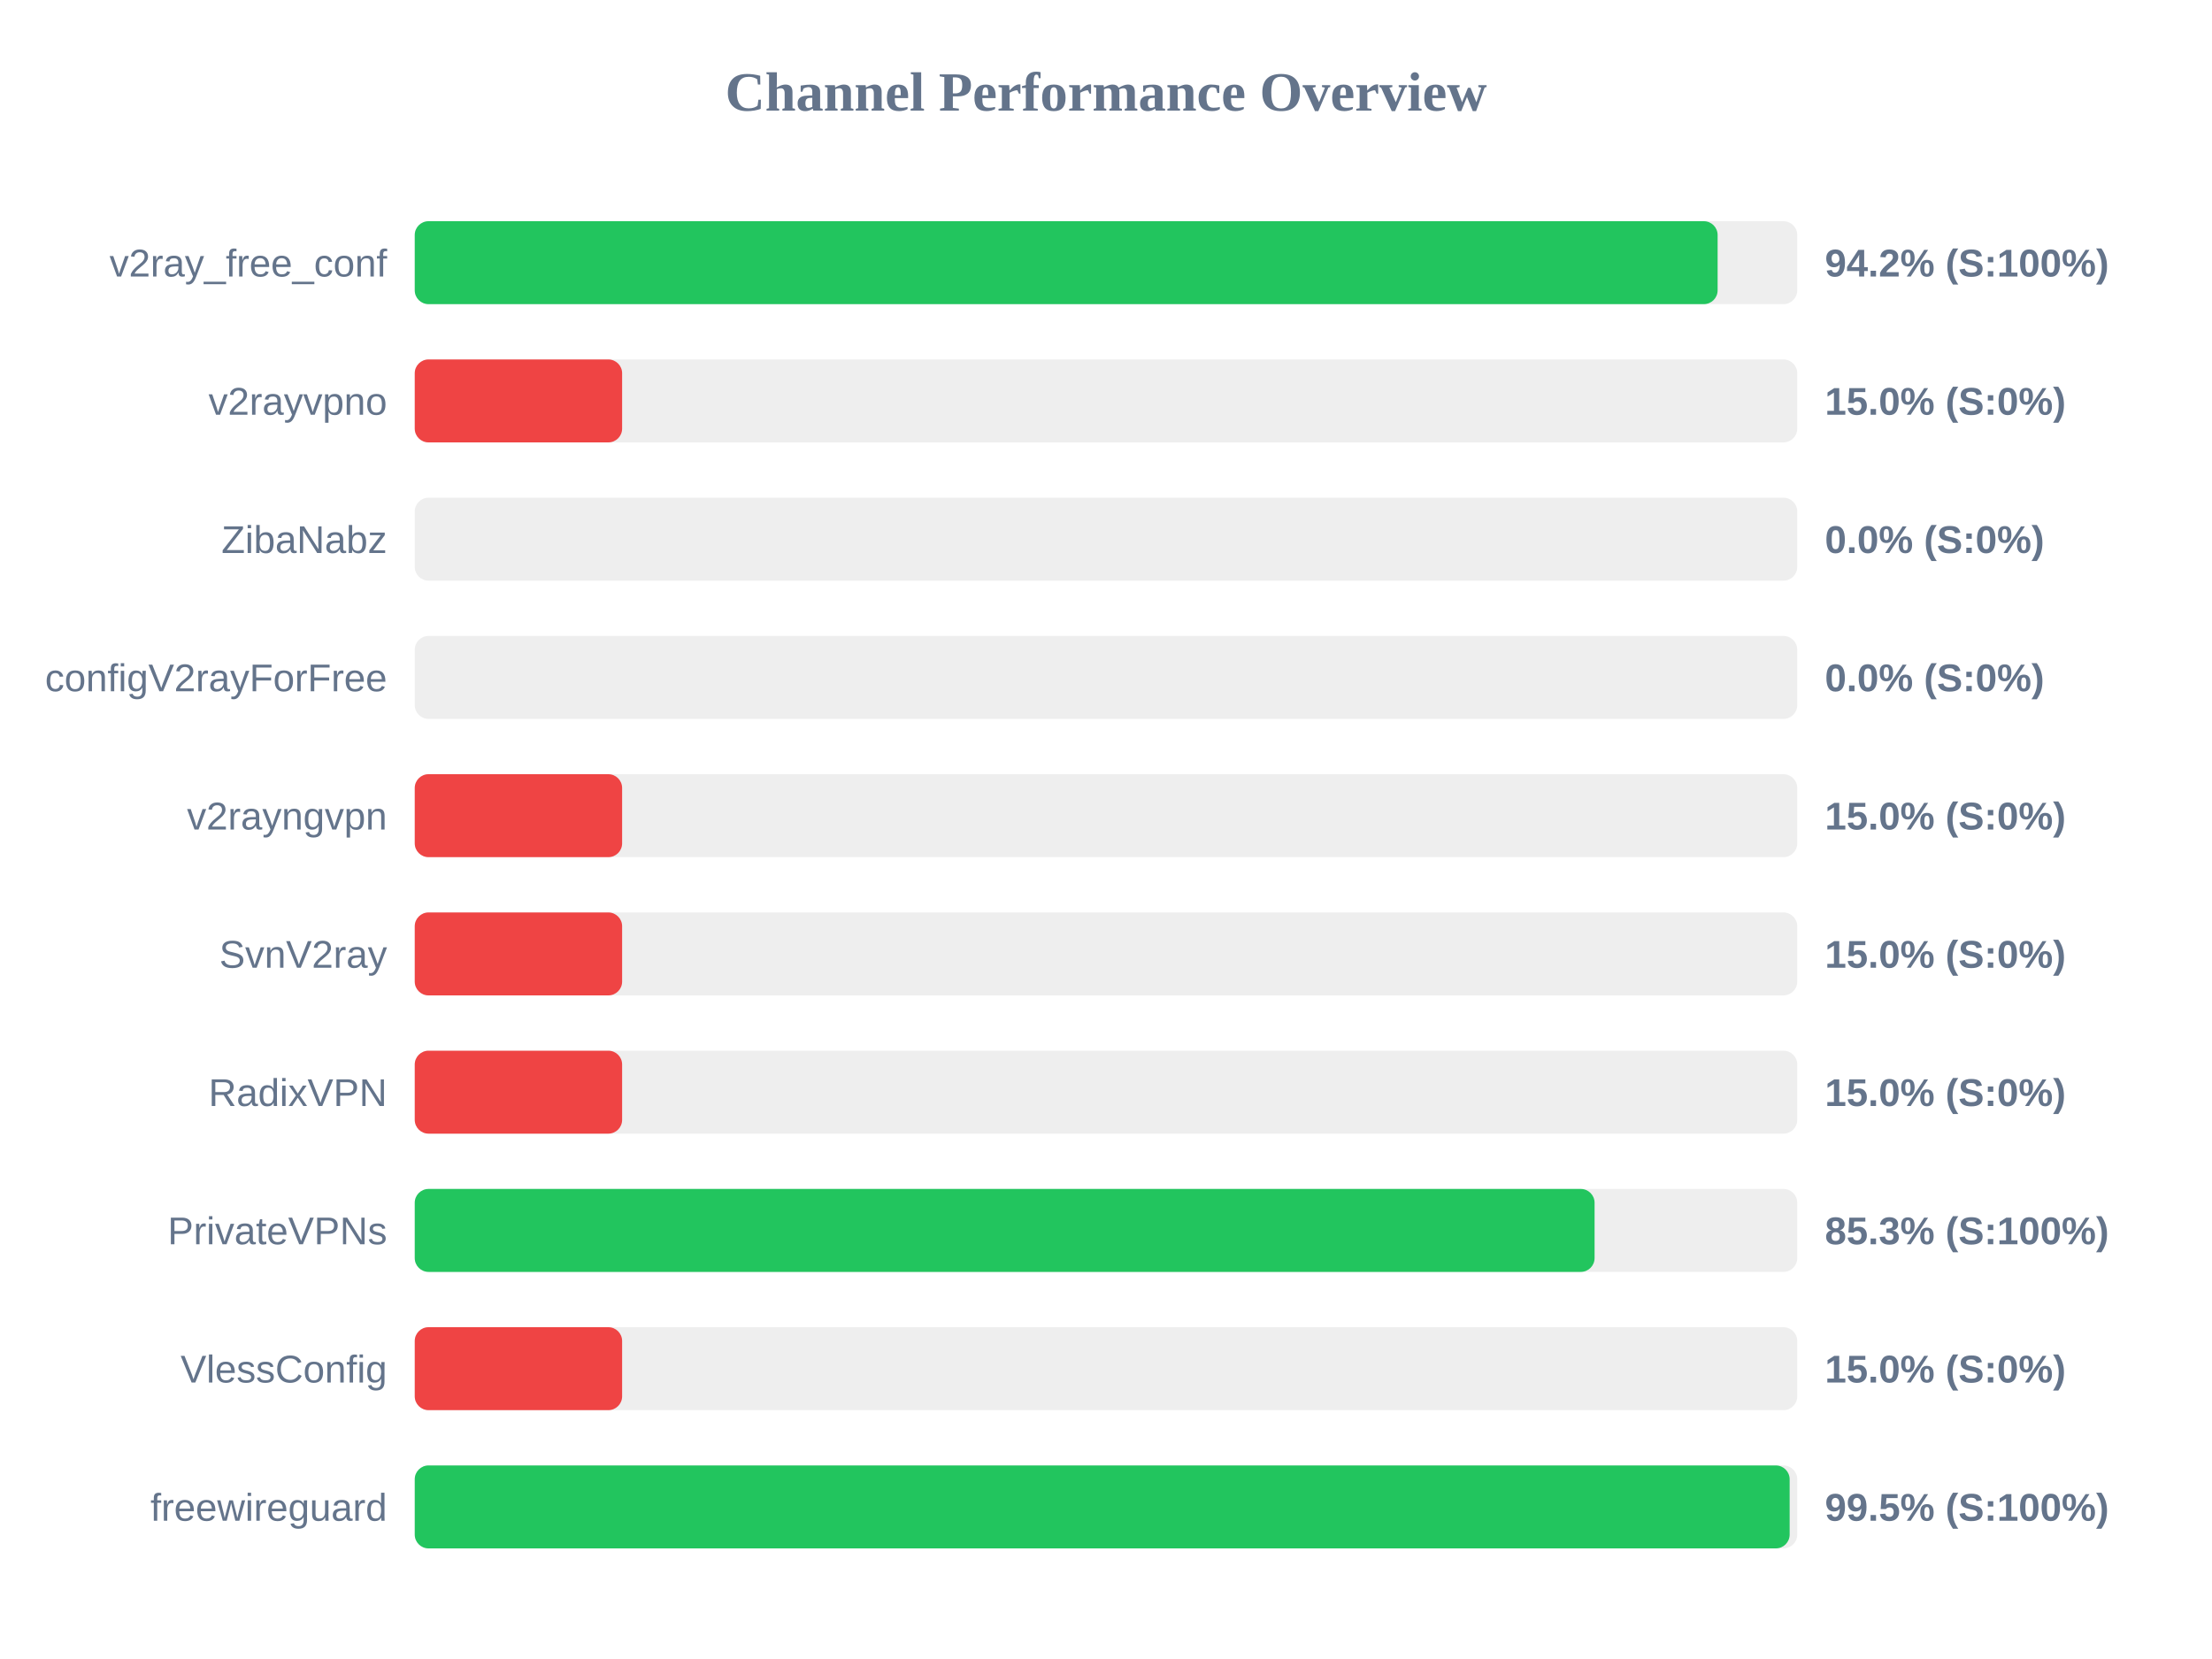
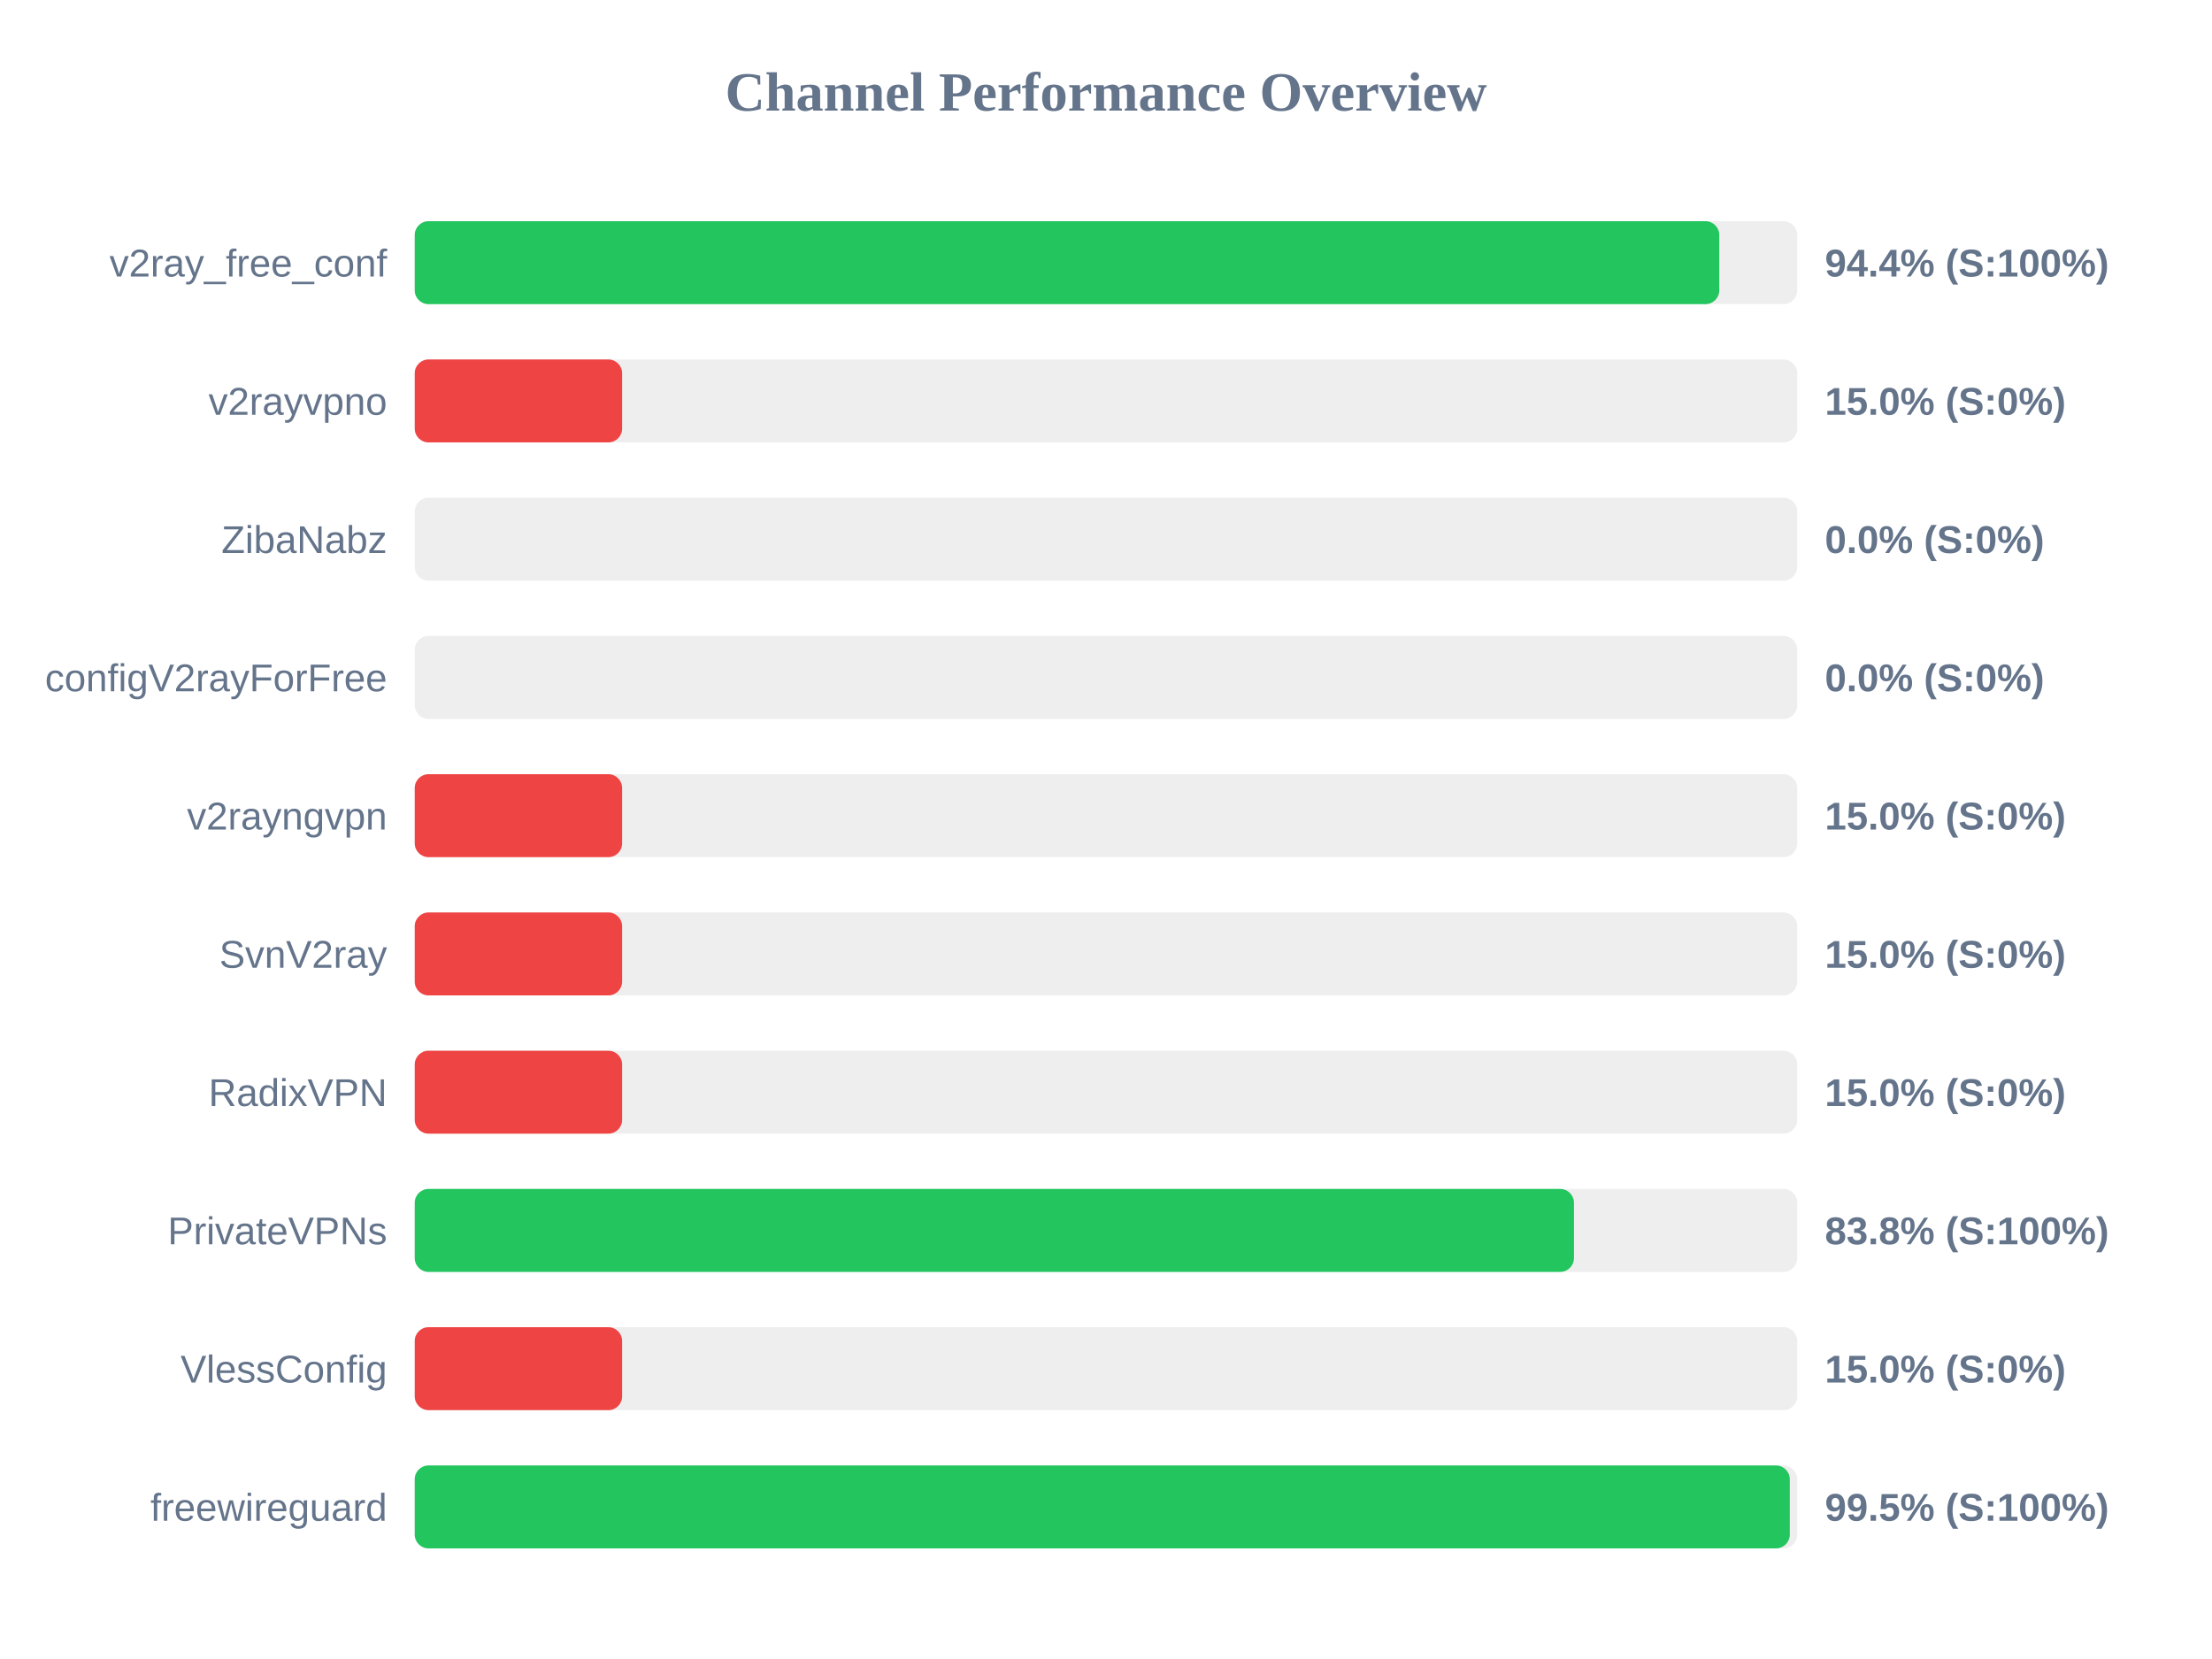
<svg xmlns="http://www.w3.org/2000/svg" width="800" height="600" version="1.1">
  <style>
        .row { font: 14px Arial; fill: #64748b; }
        .score { font: bold 14px Arial; fill: #64748b; }
    </style>
  <text x="400" y="40" text-anchor="middle" font-size="20px" font-weight="bold" fill="#64748b">Channel Performance Overview</text>
  <rect x="150" y="80" width="500" height="30" fill="#eee" rx="5" />
-   <rect x="150" y="80" width="471.2" height="30" fill="#22c55e" rx="5" />
+   <rect x="150" y="80" width="471.8" height="30" fill="#22c55e" rx="5" />
  <text x="140" y="100" text-anchor="end" class="row">v2ray_free_conf</text>
-   <text x="660" y="100" text-anchor="start" class="score">94.2% (S:100%)</text>
+   <text x="660" y="100" text-anchor="start" class="score">94.4% (S:100%)</text>
  <rect x="150" y="130" width="500" height="30" fill="#eee" rx="5" />
  <rect x="150" y="130" width="75.0" height="30" fill="#ef4444" rx="5" />
  <text x="140" y="150" text-anchor="end" class="row">v2rayvpno</text>
  <text x="660" y="150" text-anchor="start" class="score">15.0% (S:0%)</text>
  <rect x="150" y="180" width="500" height="30" fill="#eee" rx="5" />
  <rect x="150" y="180" width="0.0" height="30" fill="#ef4444" rx="5" />
  <text x="140" y="200" text-anchor="end" class="row">ZibaNabz</text>
  <text x="660" y="200" text-anchor="start" class="score">0.0% (S:0%)</text>
  <rect x="150" y="230" width="500" height="30" fill="#eee" rx="5" />
  <rect x="150" y="230" width="0.0" height="30" fill="#ef4444" rx="5" />
  <text x="140" y="250" text-anchor="end" class="row">configV2rayForFree</text>
  <text x="660" y="250" text-anchor="start" class="score">0.0% (S:0%)</text>
  <rect x="150" y="280" width="500" height="30" fill="#eee" rx="5" />
  <rect x="150" y="280" width="75.0" height="30" fill="#ef4444" rx="5" />
  <text x="140" y="300" text-anchor="end" class="row">v2rayngvpn</text>
  <text x="660" y="300" text-anchor="start" class="score">15.0% (S:0%)</text>
  <rect x="150" y="330" width="500" height="30" fill="#eee" rx="5" />
  <rect x="150" y="330" width="75.0" height="30" fill="#ef4444" rx="5" />
  <text x="140" y="350" text-anchor="end" class="row">SvnV2ray</text>
  <text x="660" y="350" text-anchor="start" class="score">15.0% (S:0%)</text>
  <rect x="150" y="380" width="500" height="30" fill="#eee" rx="5" />
  <rect x="150" y="380" width="75.0" height="30" fill="#ef4444" rx="5" />
  <text x="140" y="400" text-anchor="end" class="row">RadixVPN</text>
  <text x="660" y="400" text-anchor="start" class="score">15.0% (S:0%)</text>
  <rect x="150" y="430" width="500" height="30" fill="#eee" rx="5" />
-   <rect x="150" y="430" width="426.7" height="30" fill="#22c55e" rx="5" />
+   <rect x="150" y="430" width="419.25" height="30" fill="#22c55e" rx="5" />
  <text x="140" y="450" text-anchor="end" class="row">PrivateVPNs</text>
-   <text x="660" y="450" text-anchor="start" class="score">85.3% (S:100%)</text>
+   <text x="660" y="450" text-anchor="start" class="score">83.8% (S:100%)</text>
  <rect x="150" y="480" width="500" height="30" fill="#eee" rx="5" />
  <rect x="150" y="480" width="75.0" height="30" fill="#ef4444" rx="5" />
  <text x="140" y="500" text-anchor="end" class="row">VlessConfig</text>
  <text x="660" y="500" text-anchor="start" class="score">15.0% (S:0%)</text>
  <rect x="150" y="530" width="500" height="30" fill="#eee" rx="5" />
-   <rect x="150" y="530" width="497.25" height="30" fill="#22c55e" rx="5" />
+   <rect x="150" y="530" width="497.3" height="30" fill="#22c55e" rx="5" />
  <text x="140" y="550" text-anchor="end" class="row">freewireguard</text>
  <text x="660" y="550" text-anchor="start" class="score">99.5% (S:100%)</text>
</svg>
